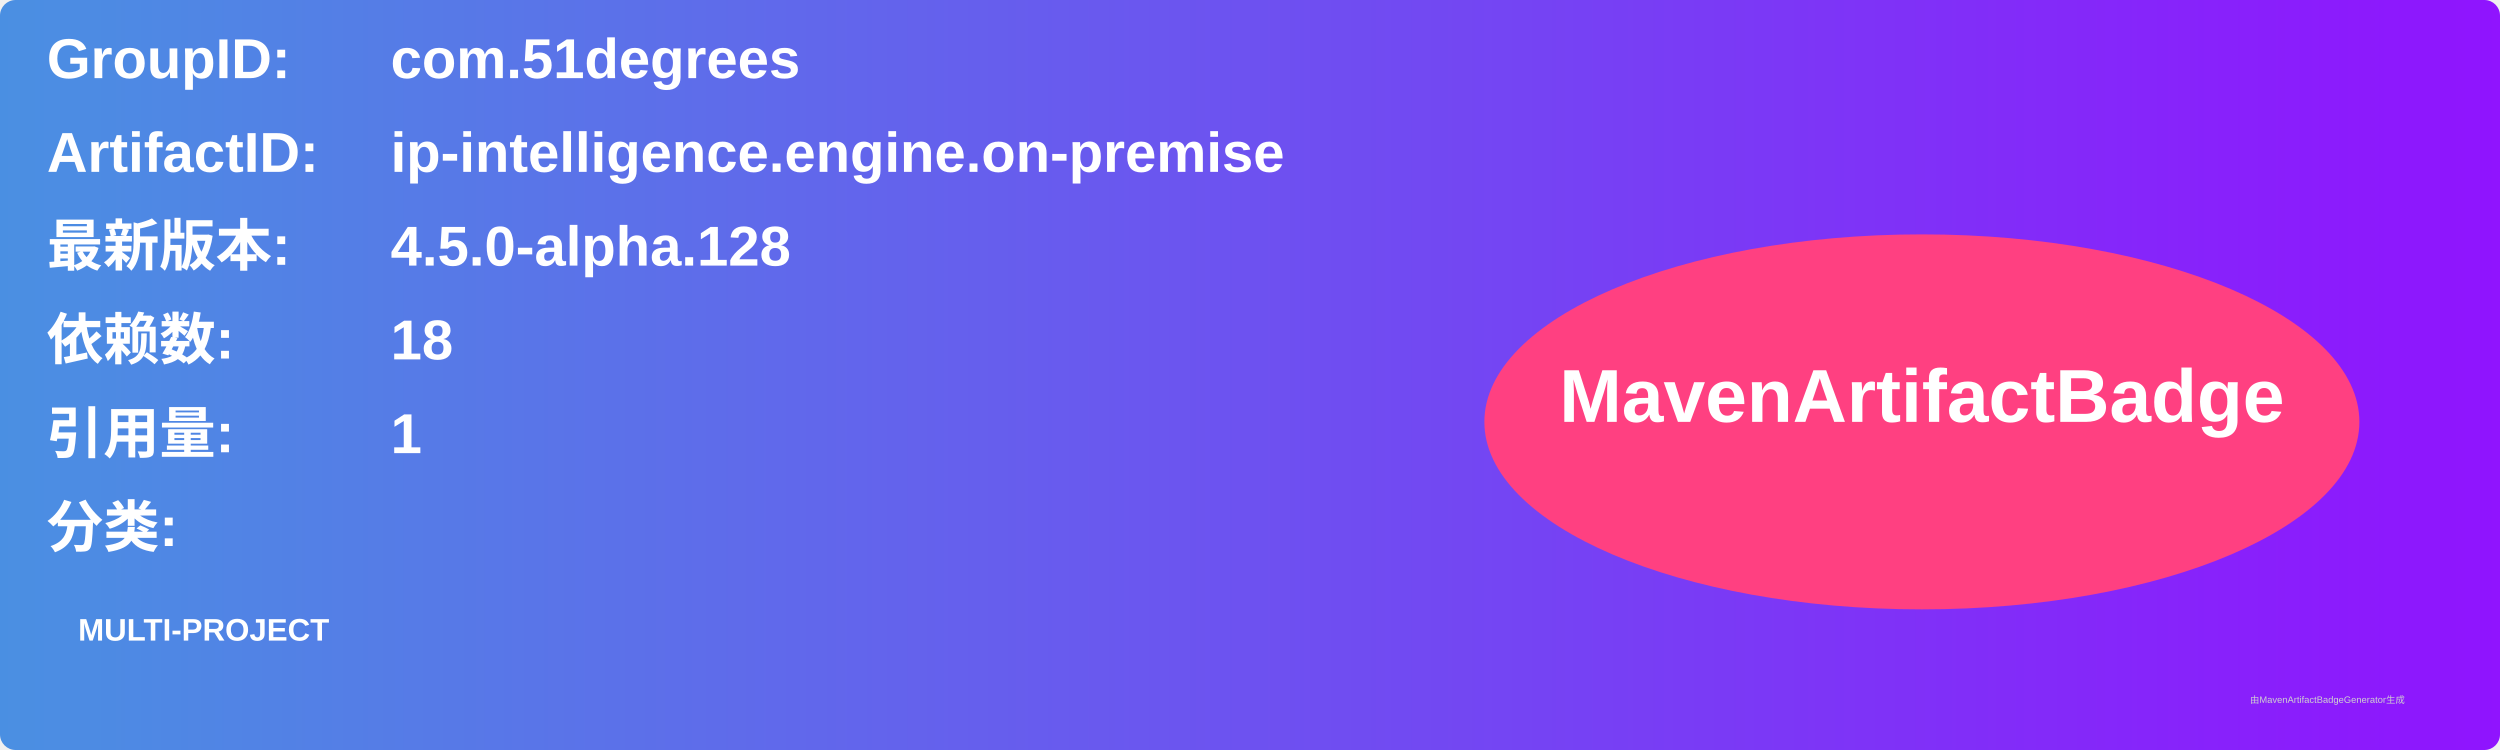
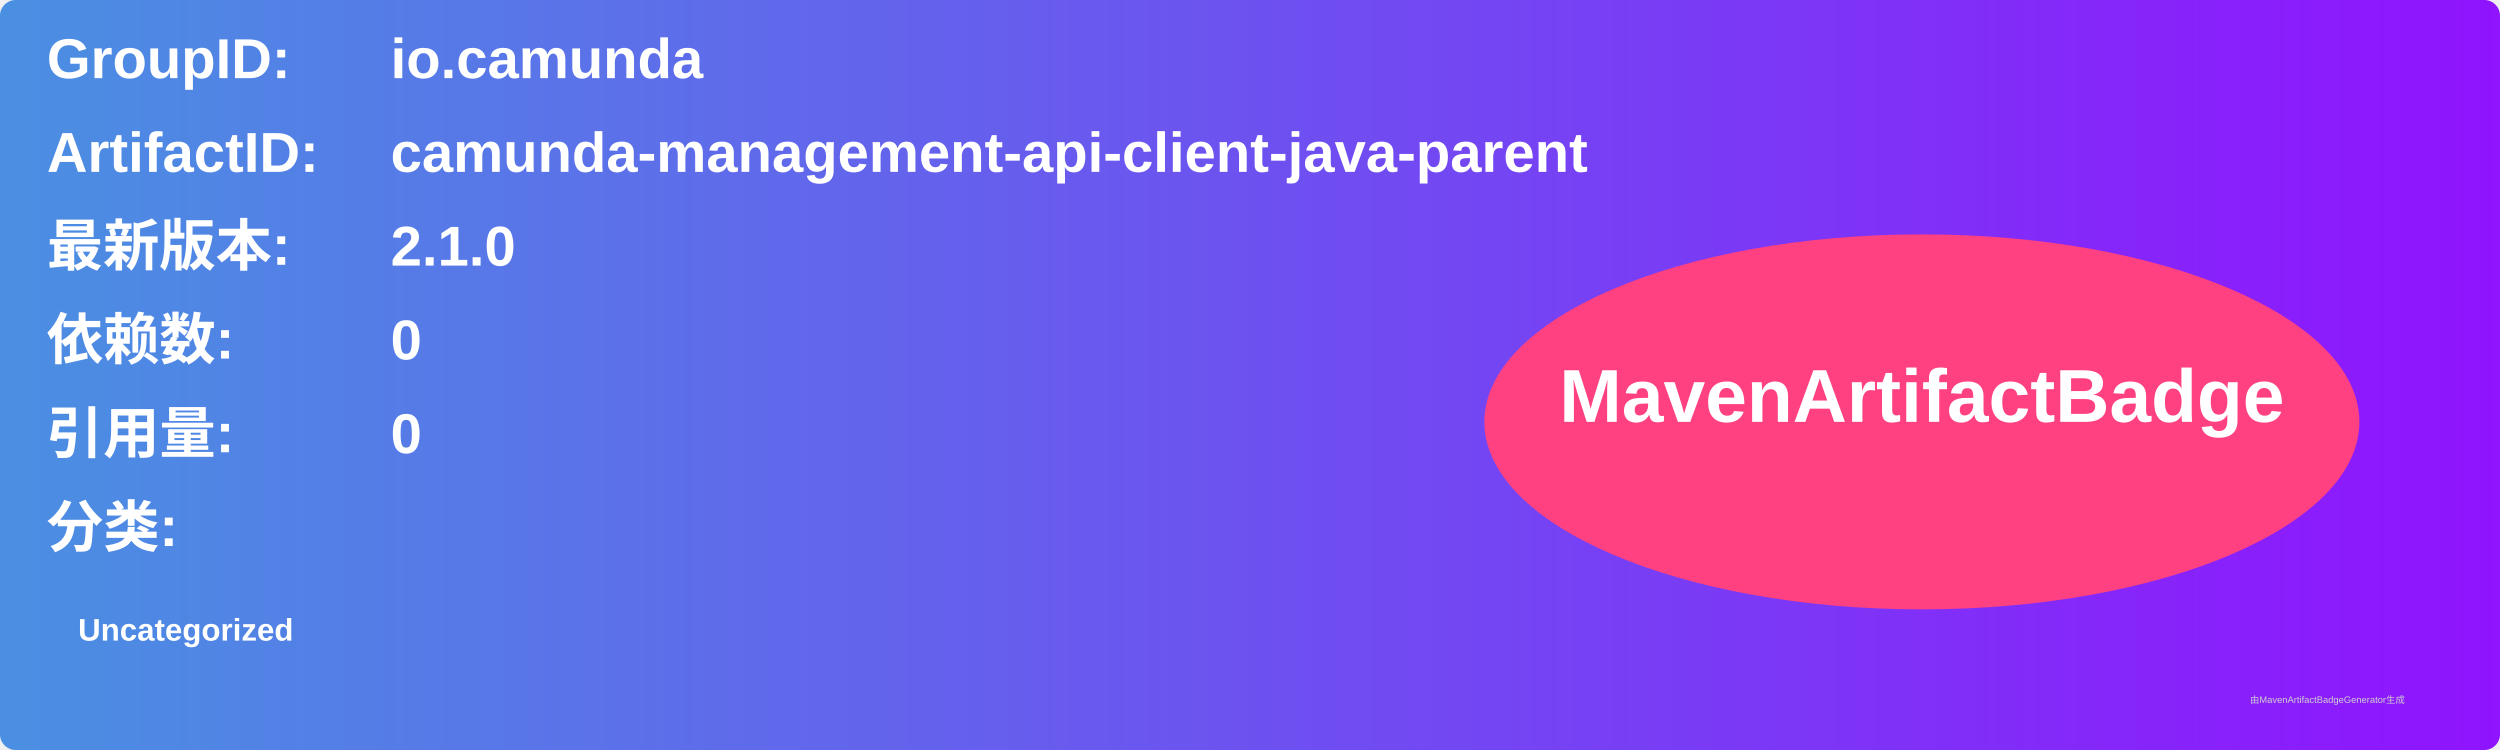
<svg xmlns="http://www.w3.org/2000/svg" width="800" height="240" viewBox="0 0 800 240">
  <linearGradient id="grad" x1="0%" y1="0%" x2="100%" y2="0%">
    <stop offset="0%" stop-color="#4a90e2" />
    <stop offset="100%" stop-color="#9013fe" />
  </linearGradient>
  <rect width="100%" height="100%" rx="5" ry="5" fill="url(#grad)" />
  <g transform="translate(15, 15)">
    <text x="0" y="10" font-family="Arial" font-size="18" fill="white" font-weight="bold" width="260">GroupID:</text>
-     <text x="110" y="10" font-family="Arial" font-size="18" fill="white" font-weight="bold" width="460">com.51degrees</text>
+     <text x="110" y="10" font-family="Arial" font-size="18" fill="white" font-weight="bold" width="460">io.camunda</text>
    <text x="0" y="40" font-family="Arial" font-size="18" fill="white" font-weight="bold" width="260">ArtifactID:</text>
-     <text x="110" y="40" font-family="Arial" font-size="18" fill="white" font-weight="bold" width="460">ip-intelligence.engine.on-premise</text>
+     <text x="110" y="40" font-family="Arial" font-size="18" fill="white" font-weight="bold" width="460">camunda-management-api-client-java-parent</text>
    <text x="0" y="70" font-family="Arial" font-size="18" fill="white" font-weight="bold">最新版本:</text>
    <text x="110" y="70" font-family="Arial" font-size="18" fill="white" font-weight="bold">
-       <tspan font-weight="bold">4.5.0-alpha.128</tspan>
+       <tspan font-weight="bold">2.1.0</tspan>
    </text>
    <text x="0" y="100" font-family="Arial" font-size="18" fill="white" font-weight="bold">依赖数: </text>
    <text x="110" y="100" font-family="Arial" font-size="18" fill="white">
-       <tspan font-weight="bold">18</tspan>
+       <tspan font-weight="bold">0</tspan>
    </text>
    <text x="0" y="130" font-family="Arial" font-size="18" fill="white" font-weight="bold">引用量: </text>
    <text x="110" y="130" font-family="Arial" font-size="18" fill="white">
-       <tspan font-weight="bold">1</tspan>
+       <tspan font-weight="bold">0</tspan>
    </text>
    <text x="0" y="160" font-family="Arial" font-size="18" fill="white" font-weight="bold">分类:</text>
    <text x="10" y="190" font-family="Arial" font-size="10" fill="white">
-       <tspan font-weight="bold">MULTI-PROJECT</tspan>
+       <tspan font-weight="bold">Uncategorized</tspan>
    </text>
    <ellipse cx="600" cy="120" rx="140" ry="60" fill="#ff4081" />
    <text x="600" y="120" text-anchor="middle" font-family="Arial" font-size="24" fill="white" font-weight="bold">MavenArtifactBadge</text>
  </g>
  <text x="720" y="225" font-family="Arial" font-size="3" fill="#d0d0d0">由MavenArtifactBadgeGenerator生成</text>
</svg>
